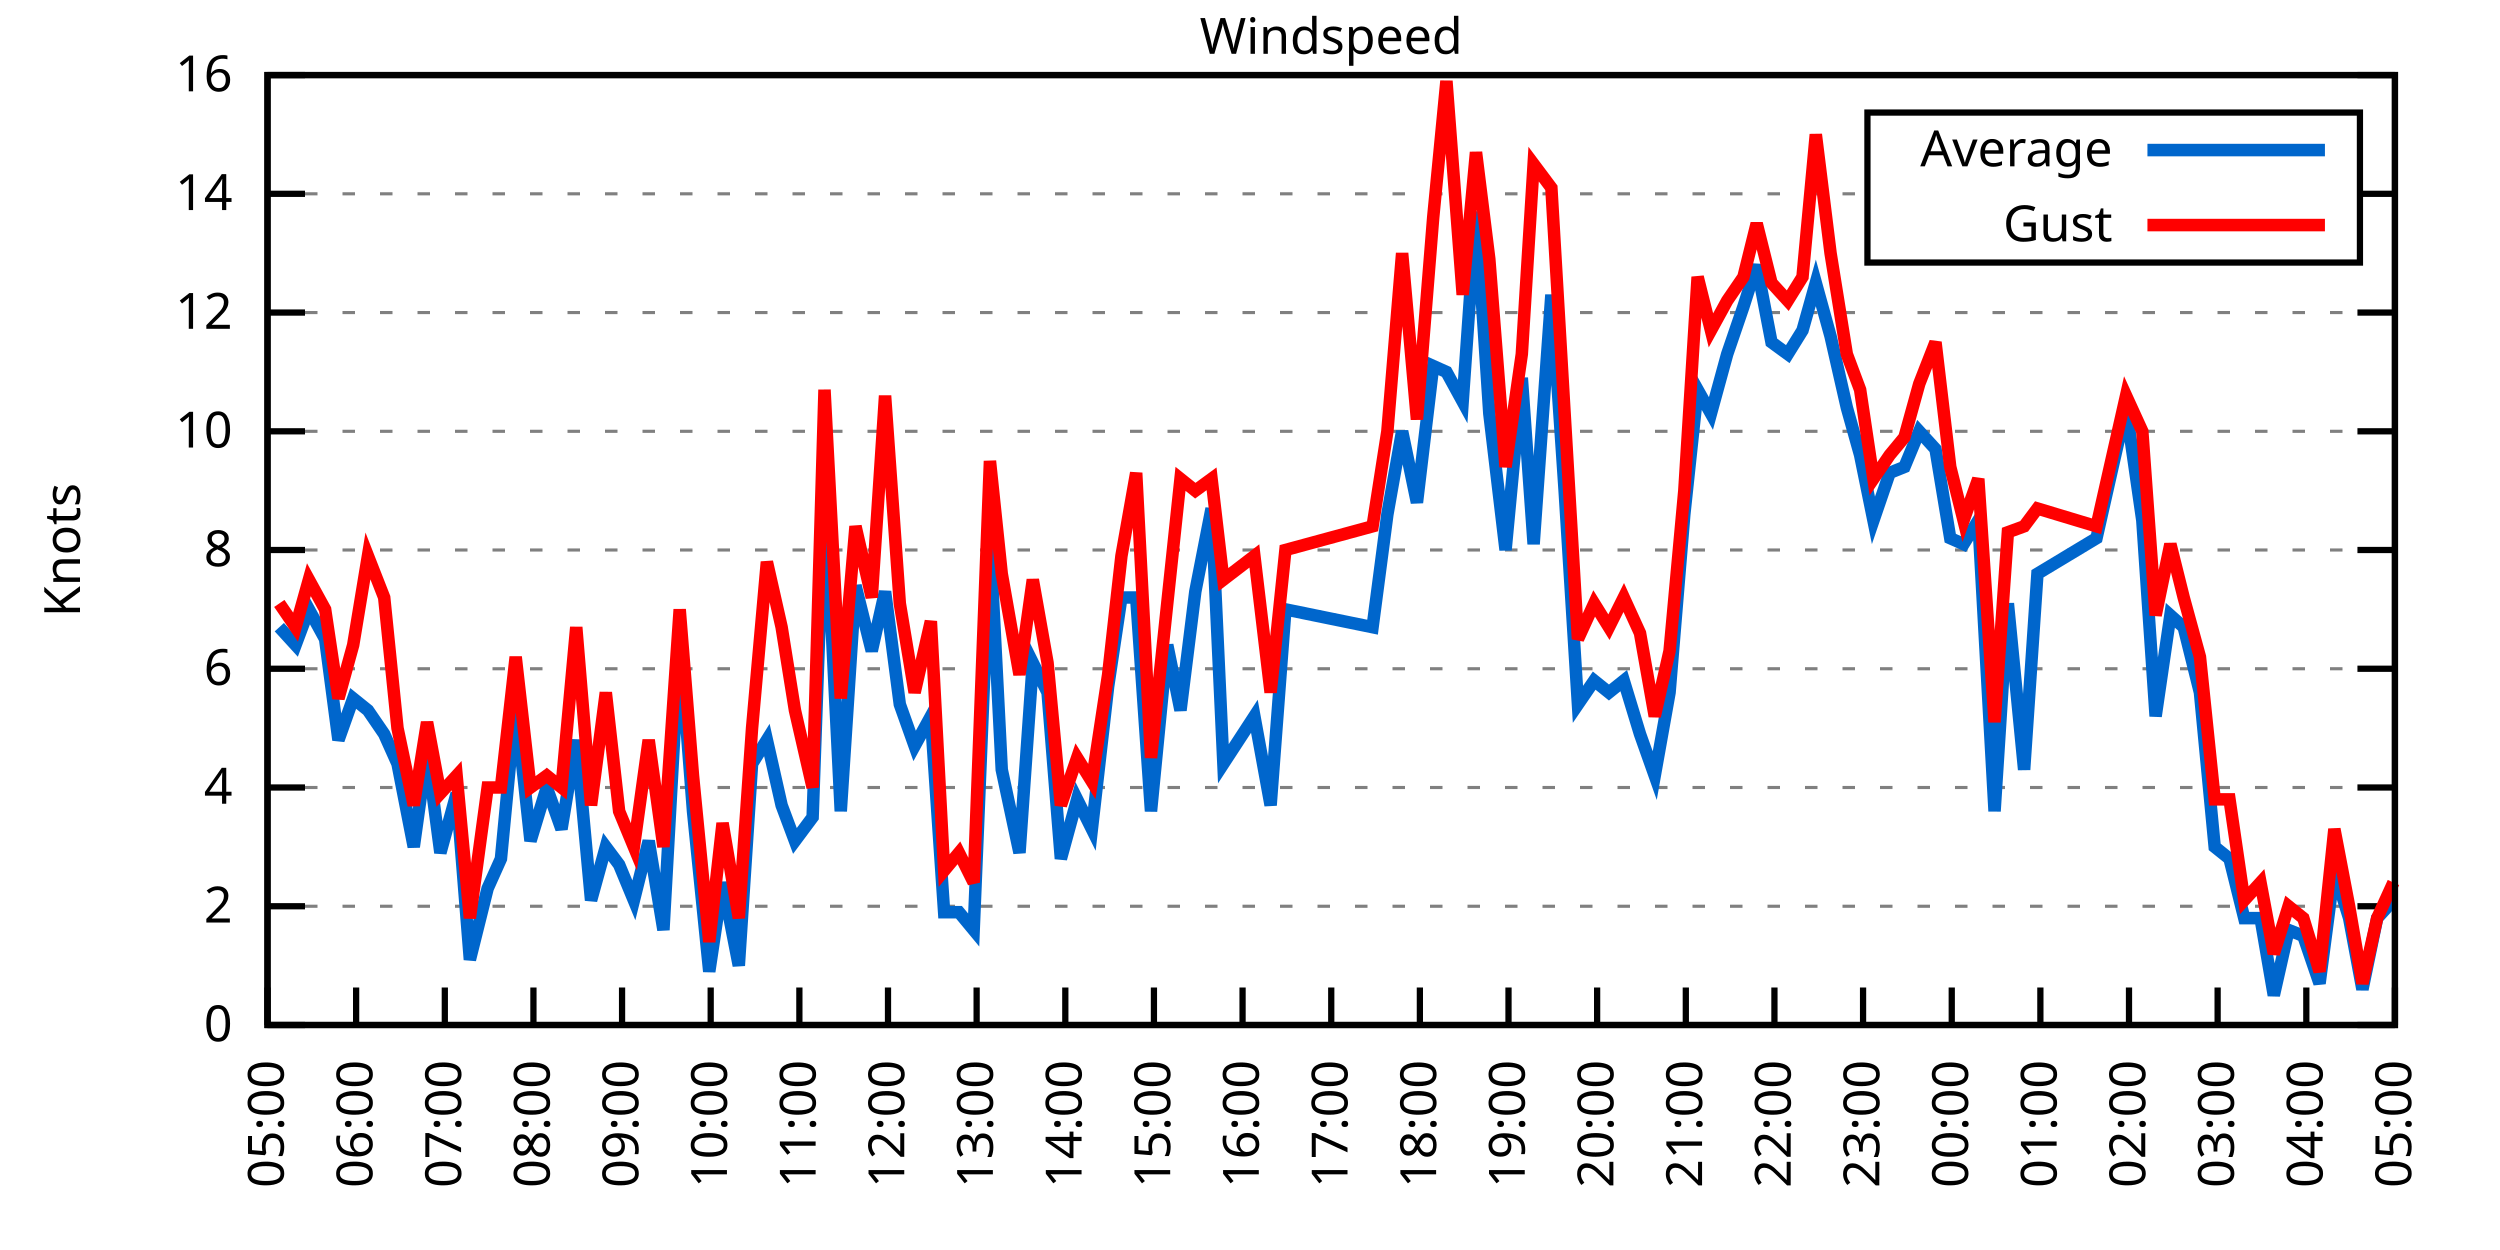
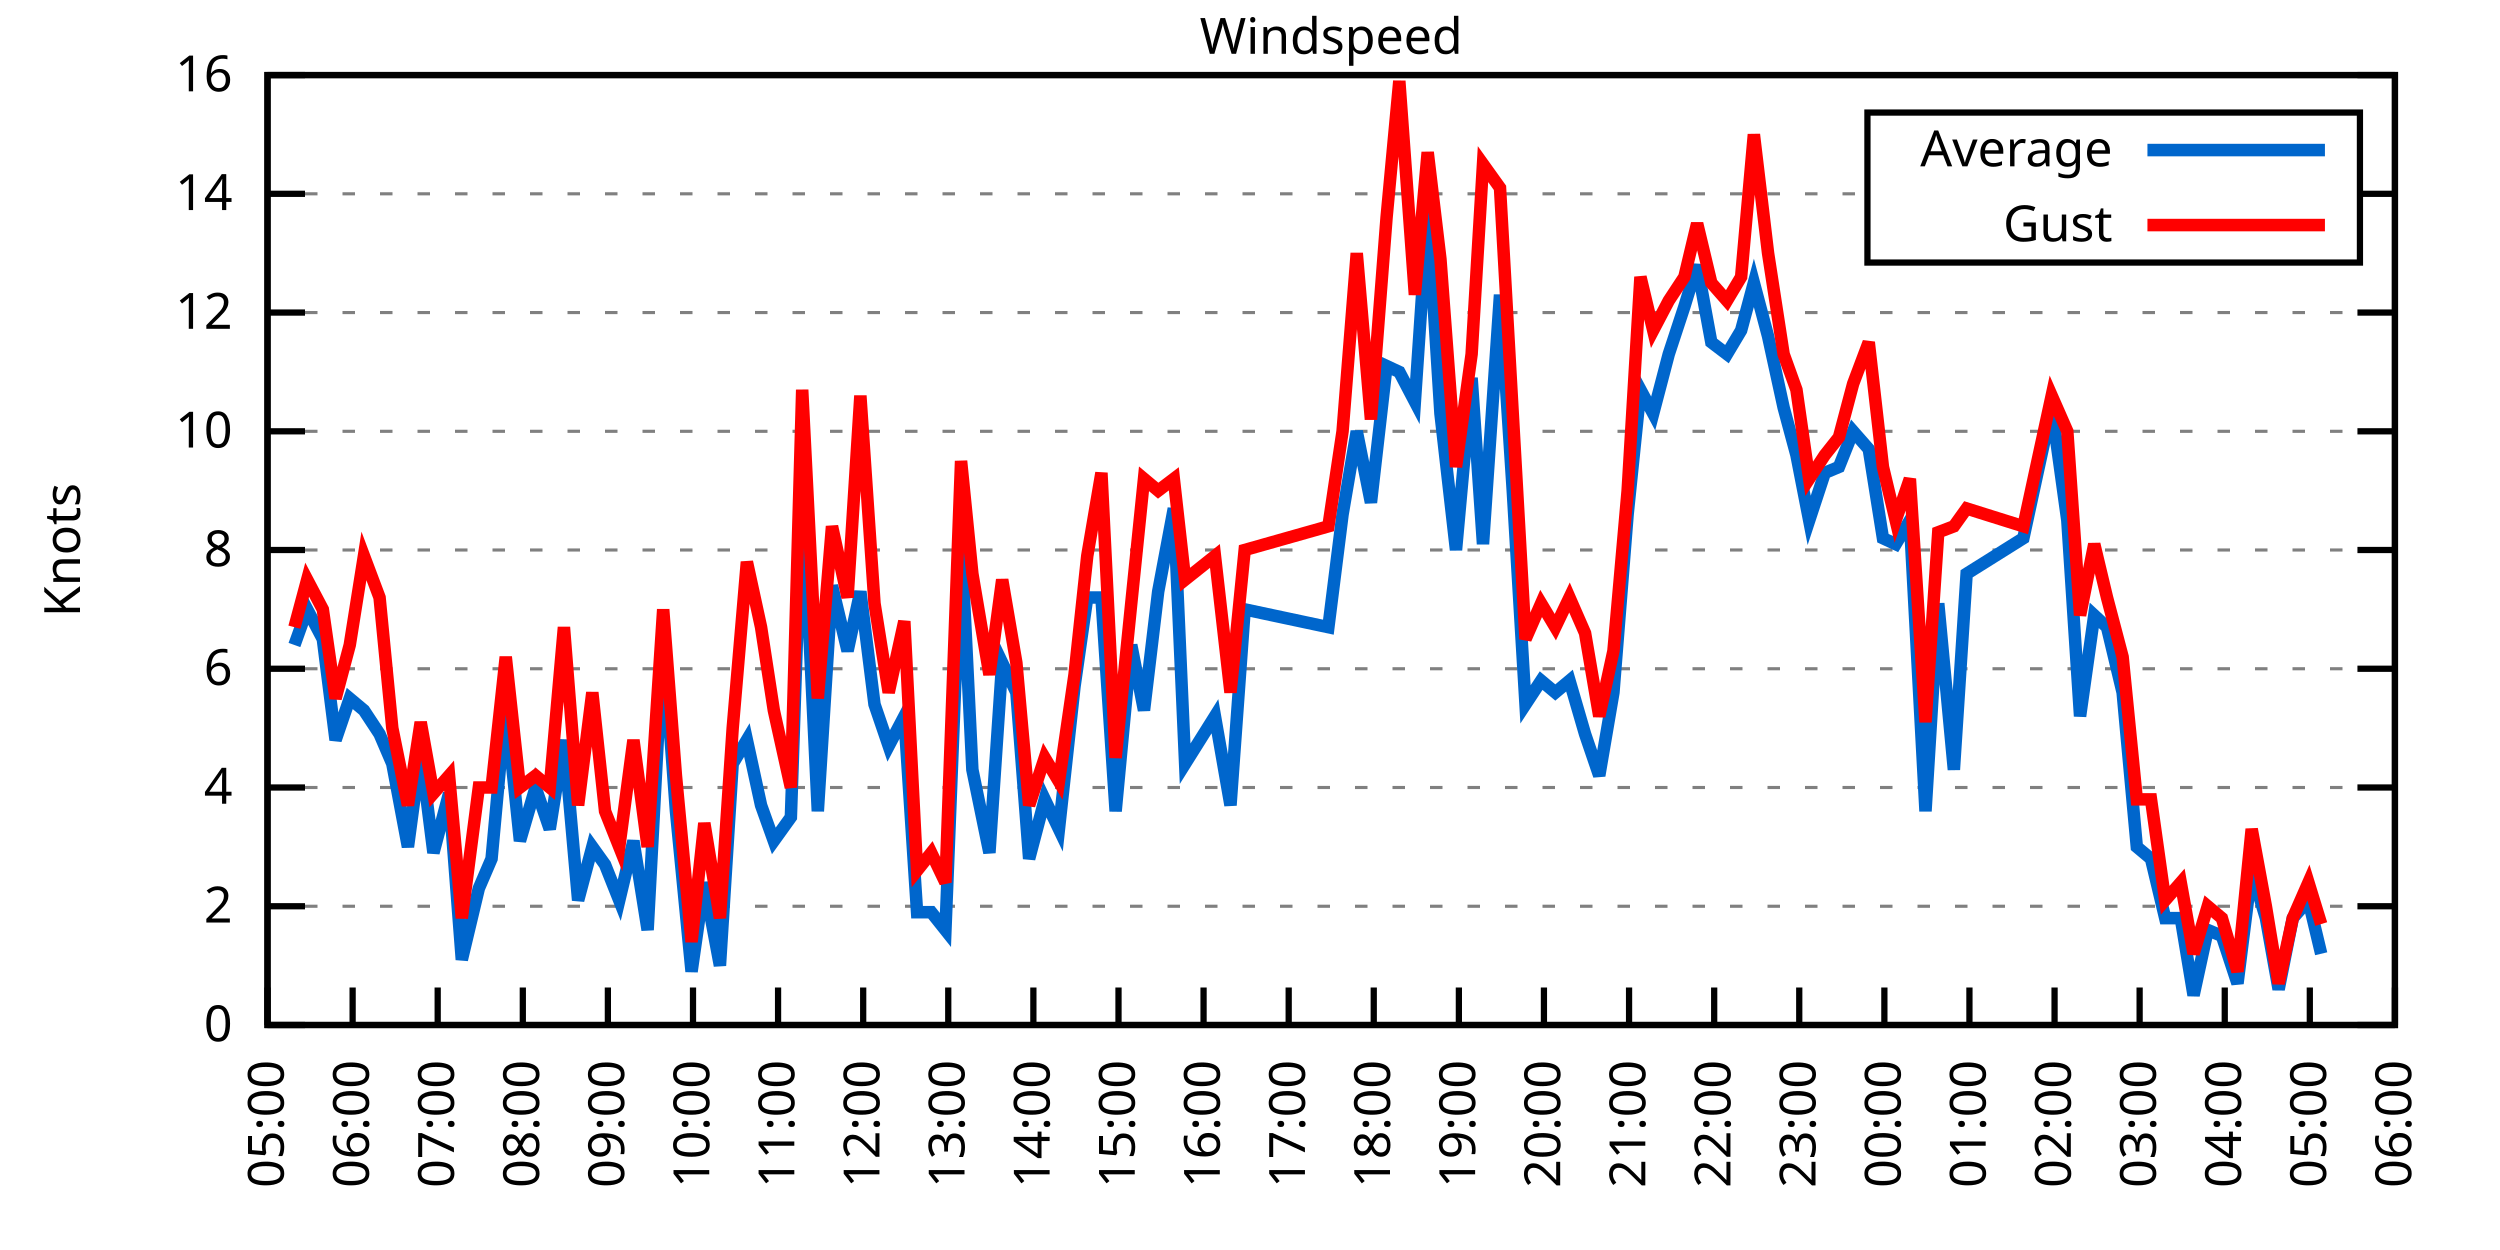
<svg xmlns="http://www.w3.org/2000/svg" xmlns:xlink="http://www.w3.org/1999/xlink" width="400" height="200" viewBox="0 0 400 200">
  <g id="gnuplot_canvas">
    <rect x="0" y="0" width="400" height="200" fill="none" />
    <defs>
      <circle id="gpDot" r="0.5" stroke-width="0.5" stroke="currentColor" />
      <path id="gpPt0" stroke-width="0.333" stroke="currentColor" d="M-1,0 h2 M0,-1 v2" />
      <path id="gpPt1" stroke-width="0.333" stroke="currentColor" d="M-1,-1 L1,1 M1,-1 L-1,1" />
      <path id="gpPt2" stroke-width="0.333" stroke="currentColor" d="M-1,0 L1,0 M0,-1 L0,1 M-1,-1 L1,1 M-1,1 L1,-1" />
      <rect id="gpPt3" stroke-width="0.333" stroke="currentColor" x="-1" y="-1" width="2" height="2" />
      <rect id="gpPt4" stroke-width="0.333" stroke="currentColor" fill="currentColor" x="-1" y="-1" width="2" height="2" />
      <circle id="gpPt5" stroke-width="0.333" stroke="currentColor" cx="0" cy="0" r="1" />
      <use xlink:href="#gpPt5" id="gpPt6" fill="currentColor" stroke="none" />
      <path id="gpPt7" stroke-width="0.333" stroke="currentColor" d="M0,-1.33 L-1.33,0.67 L1.33,0.67 z" />
      <use xlink:href="#gpPt7" id="gpPt8" fill="currentColor" stroke="none" />
      <use xlink:href="#gpPt7" id="gpPt9" stroke="currentColor" transform="rotate(180)" />
      <use xlink:href="#gpPt9" id="gpPt10" fill="currentColor" stroke="none" />
      <use xlink:href="#gpPt3" id="gpPt11" stroke="currentColor" transform="rotate(45)" />
      <use xlink:href="#gpPt11" id="gpPt12" fill="currentColor" stroke="none" />
      <path id="gpPt13" stroke-width="0.333" stroke="currentColor" d="M0,1.330 L1.265,0.411 L0.782,-1.067 L-0.782,-1.076 L-1.265,0.411 z" />
      <use xlink:href="#gpPt13" id="gpPt14" fill="currentColor" stroke="none" />
      <filter id="textbox" filterUnits="objectBoundingBox" x="0" y="0" height="1" width="1">
        <feFlood flood-color="white" flood-opacity="1" result="bgnd" />
        <feComposite in="SourceGraphic" in2="bgnd" operator="atop" />
      </filter>
      <filter id="greybox" filterUnits="objectBoundingBox" x="0" y="0" height="1" width="1">
        <feFlood flood-color="lightgrey" flood-opacity="1" result="grey" />
        <feComposite in="SourceGraphic" in2="grey" operator="atop" />
      </filter>
    </defs>
    <g fill="none" color="white" stroke="currentColor" stroke-width="1.00" stroke-linecap="butt" stroke-linejoin="miter">
</g>
    <g fill="none" color="black" stroke="currentColor" stroke-width="1.00" stroke-linecap="butt" stroke-linejoin="miter">
      <g stroke="none" shape-rendering="crispEdges">
        <polygon fill="rgb(255, 255, 255)" points="42.80,164.00 383.18,164.00 383.18,12.02 42.80,12.02 " />
      </g>
    </g>
    <g fill="none" color="black" stroke="currentColor" stroke-width="1.00" stroke-linecap="butt" stroke-linejoin="miter">
</g>
    <g fill="none" color="black" stroke="black" stroke-width="0.50" stroke-linecap="butt" stroke-linejoin="miter">
</g>
    <g fill="none" color="gray" stroke="currentColor" stroke-width="0.50" stroke-linecap="butt" stroke-linejoin="miter">
      <path stroke="gray" stroke-dasharray="2,4" class="gridline" d="M42.80,164.00 L383.19,164.00  " />
    </g>
    <g fill="none" color="gray" stroke="gray" stroke-width="1.00" stroke-linecap="butt" stroke-linejoin="miter">
</g>
    <g fill="none" color="black" stroke="currentColor" stroke-width="1.00" stroke-linecap="butt" stroke-linejoin="miter">
      <path stroke="black" d="M42.80,164.00 L48.80,164.00 M383.19,164.00 L377.19,164.00  " />
      <g transform="translate(37.20,166.60)" stroke="none" fill="black" font-family="Sans" font-size="8.00" text-anchor="end">
        <text>
          <tspan font-family="Sans"> 0</tspan>
        </text>
      </g>
    </g>
    <g fill="none" color="black" stroke="currentColor" stroke-width="1.00" stroke-linecap="butt" stroke-linejoin="miter">
</g>
    <g fill="none" color="black" stroke="black" stroke-width="0.50" stroke-linecap="butt" stroke-linejoin="miter">
</g>
    <g fill="none" color="gray" stroke="currentColor" stroke-width="0.50" stroke-linecap="butt" stroke-linejoin="miter">
      <path stroke="gray" stroke-dasharray="2,4" class="gridline" d="M42.80,145.00 L383.19,145.00  " />
    </g>
    <g fill="none" color="gray" stroke="gray" stroke-width="1.00" stroke-linecap="butt" stroke-linejoin="miter">
</g>
    <g fill="none" color="black" stroke="currentColor" stroke-width="1.00" stroke-linecap="butt" stroke-linejoin="miter">
      <path stroke="black" d="M42.80,145.00 L48.80,145.00 M383.19,145.00 L377.19,145.00  " />
      <g transform="translate(37.20,147.60)" stroke="none" fill="black" font-family="Sans" font-size="8.00" text-anchor="end">
        <text>
          <tspan font-family="Sans"> 2</tspan>
        </text>
      </g>
    </g>
    <g fill="none" color="black" stroke="currentColor" stroke-width="1.00" stroke-linecap="butt" stroke-linejoin="miter">
</g>
    <g fill="none" color="black" stroke="black" stroke-width="0.50" stroke-linecap="butt" stroke-linejoin="miter">
</g>
    <g fill="none" color="gray" stroke="currentColor" stroke-width="0.50" stroke-linecap="butt" stroke-linejoin="miter">
      <path stroke="gray" stroke-dasharray="2,4" class="gridline" d="M42.80,126.00 L383.19,126.00  " />
    </g>
    <g fill="none" color="gray" stroke="gray" stroke-width="1.00" stroke-linecap="butt" stroke-linejoin="miter">
</g>
    <g fill="none" color="black" stroke="currentColor" stroke-width="1.00" stroke-linecap="butt" stroke-linejoin="miter">
      <path stroke="black" d="M42.80,126.00 L48.80,126.00 M383.19,126.00 L377.19,126.00  " />
      <g transform="translate(37.20,128.60)" stroke="none" fill="black" font-family="Sans" font-size="8.00" text-anchor="end">
        <text>
          <tspan font-family="Sans"> 4</tspan>
        </text>
      </g>
    </g>
    <g fill="none" color="black" stroke="currentColor" stroke-width="1.00" stroke-linecap="butt" stroke-linejoin="miter">
</g>
    <g fill="none" color="black" stroke="black" stroke-width="0.50" stroke-linecap="butt" stroke-linejoin="miter">
</g>
    <g fill="none" color="gray" stroke="currentColor" stroke-width="0.50" stroke-linecap="butt" stroke-linejoin="miter">
      <path stroke="gray" stroke-dasharray="2,4" class="gridline" d="M42.80,107.00 L383.19,107.00  " />
    </g>
    <g fill="none" color="gray" stroke="gray" stroke-width="1.00" stroke-linecap="butt" stroke-linejoin="miter">
</g>
    <g fill="none" color="black" stroke="currentColor" stroke-width="1.00" stroke-linecap="butt" stroke-linejoin="miter">
      <path stroke="black" d="M42.80,107.00 L48.80,107.00 M383.19,107.00 L377.19,107.00  " />
      <g transform="translate(37.20,109.60)" stroke="none" fill="black" font-family="Sans" font-size="8.00" text-anchor="end">
        <text>
          <tspan font-family="Sans"> 6</tspan>
        </text>
      </g>
    </g>
    <g fill="none" color="black" stroke="currentColor" stroke-width="1.00" stroke-linecap="butt" stroke-linejoin="miter">
</g>
    <g fill="none" color="black" stroke="black" stroke-width="0.50" stroke-linecap="butt" stroke-linejoin="miter">
</g>
    <g fill="none" color="gray" stroke="currentColor" stroke-width="0.50" stroke-linecap="butt" stroke-linejoin="miter">
      <path stroke="gray" stroke-dasharray="2,4" class="gridline" d="M42.80,88.00 L383.19,88.00  " />
    </g>
    <g fill="none" color="gray" stroke="gray" stroke-width="1.00" stroke-linecap="butt" stroke-linejoin="miter">
</g>
    <g fill="none" color="black" stroke="currentColor" stroke-width="1.00" stroke-linecap="butt" stroke-linejoin="miter">
      <path stroke="black" d="M42.80,88.00 L48.80,88.00 M383.19,88.00 L377.19,88.00  " />
      <g transform="translate(37.20,90.60)" stroke="none" fill="black" font-family="Sans" font-size="8.00" text-anchor="end">
        <text>
          <tspan font-family="Sans"> 8</tspan>
        </text>
      </g>
    </g>
    <g fill="none" color="black" stroke="currentColor" stroke-width="1.00" stroke-linecap="butt" stroke-linejoin="miter">
</g>
    <g fill="none" color="black" stroke="black" stroke-width="0.50" stroke-linecap="butt" stroke-linejoin="miter">
</g>
    <g fill="none" color="gray" stroke="currentColor" stroke-width="0.50" stroke-linecap="butt" stroke-linejoin="miter">
      <path stroke="gray" stroke-dasharray="2,4" class="gridline" d="M42.80,69.01 L383.19,69.01  " />
    </g>
    <g fill="none" color="gray" stroke="gray" stroke-width="1.00" stroke-linecap="butt" stroke-linejoin="miter">
</g>
    <g fill="none" color="black" stroke="currentColor" stroke-width="1.00" stroke-linecap="butt" stroke-linejoin="miter">
      <path stroke="black" d="M42.80,69.01 L48.80,69.01 M383.19,69.01 L377.19,69.01  " />
      <g transform="translate(37.20,71.61)" stroke="none" fill="black" font-family="Sans" font-size="8.00" text-anchor="end">
        <text>
          <tspan font-family="Sans"> 10</tspan>
        </text>
      </g>
    </g>
    <g fill="none" color="black" stroke="currentColor" stroke-width="1.00" stroke-linecap="butt" stroke-linejoin="miter">
</g>
    <g fill="none" color="black" stroke="black" stroke-width="0.50" stroke-linecap="butt" stroke-linejoin="miter">
</g>
    <g fill="none" color="gray" stroke="currentColor" stroke-width="0.50" stroke-linecap="butt" stroke-linejoin="miter">
      <path stroke="gray" stroke-dasharray="2,4" class="gridline" d="M42.80,50.01 L383.19,50.01  " />
    </g>
    <g fill="none" color="gray" stroke="gray" stroke-width="1.00" stroke-linecap="butt" stroke-linejoin="miter">
</g>
    <g fill="none" color="black" stroke="currentColor" stroke-width="1.00" stroke-linecap="butt" stroke-linejoin="miter">
      <path stroke="black" d="M42.80,50.01 L48.80,50.01 M383.19,50.01 L377.19,50.01  " />
      <g transform="translate(37.20,52.61)" stroke="none" fill="black" font-family="Sans" font-size="8.00" text-anchor="end">
        <text>
          <tspan font-family="Sans"> 12</tspan>
        </text>
      </g>
    </g>
    <g fill="none" color="black" stroke="currentColor" stroke-width="1.00" stroke-linecap="butt" stroke-linejoin="miter">
</g>
    <g fill="none" color="black" stroke="black" stroke-width="0.50" stroke-linecap="butt" stroke-linejoin="miter">
</g>
    <g fill="none" color="gray" stroke="currentColor" stroke-width="0.50" stroke-linecap="butt" stroke-linejoin="miter">
      <path stroke="gray" stroke-dasharray="2,4" class="gridline" d="M42.80,31.01 L298.79,31.01 M377.59,31.01 L383.19,31.01  " />
    </g>
    <g fill="none" color="gray" stroke="gray" stroke-width="1.00" stroke-linecap="butt" stroke-linejoin="miter">
</g>
    <g fill="none" color="black" stroke="currentColor" stroke-width="1.00" stroke-linecap="butt" stroke-linejoin="miter">
      <path stroke="black" d="M42.80,31.01 L48.80,31.01 M383.19,31.01 L377.19,31.01  " />
      <g transform="translate(37.20,33.61)" stroke="none" fill="black" font-family="Sans" font-size="8.00" text-anchor="end">
        <text>
          <tspan font-family="Sans"> 14</tspan>
        </text>
      </g>
    </g>
    <g fill="none" color="black" stroke="currentColor" stroke-width="1.00" stroke-linecap="butt" stroke-linejoin="miter">
</g>
    <g fill="none" color="black" stroke="black" stroke-width="0.50" stroke-linecap="butt" stroke-linejoin="miter">
</g>
    <g fill="none" color="gray" stroke="currentColor" stroke-width="0.50" stroke-linecap="butt" stroke-linejoin="miter">
      <path stroke="gray" stroke-dasharray="2,4" class="gridline" d="M42.80,12.01 L383.19,12.01  " />
    </g>
    <g fill="none" color="gray" stroke="gray" stroke-width="1.00" stroke-linecap="butt" stroke-linejoin="miter">
</g>
    <g fill="none" color="black" stroke="currentColor" stroke-width="1.00" stroke-linecap="butt" stroke-linejoin="miter">
      <path stroke="black" d="M42.80,12.01 L48.80,12.01 M383.19,12.01 L377.19,12.01  " />
      <g transform="translate(37.20,14.61)" stroke="none" fill="black" font-family="Sans" font-size="8.00" text-anchor="end">
        <text>
          <tspan font-family="Sans"> 16</tspan>
        </text>
      </g>
    </g>
    <g fill="none" color="black" stroke="currentColor" stroke-width="1.00" stroke-linecap="butt" stroke-linejoin="miter">
      <path stroke="black" d="M42.80,164.00 L42.80,158.00  " />
      <g transform="translate(45.40,169.60) rotate(270.00)" stroke="none" fill="black" font-family="Sans" font-size="8.00" text-anchor="end">
        <text>
          <tspan font-family="Sans">05:00</tspan>
        </text>
      </g>
    </g>
    <g fill="none" color="black" stroke="currentColor" stroke-width="1.00" stroke-linecap="butt" stroke-linejoin="miter">
-       <path stroke="black" d="M56.98,164.00 L56.98,158.00  " />
-       <g transform="translate(59.58,169.60) rotate(270.00)" stroke="none" fill="black" font-family="Sans" font-size="8.00" text-anchor="end">
+       <path stroke="black" d="M56.42,164.00 L56.42,158.00  " />
+       <g transform="translate(59.02,169.60) rotate(270.00)" stroke="none" fill="black" font-family="Sans" font-size="8.00" text-anchor="end">
        <text>
          <tspan font-family="Sans">06:00</tspan>
        </text>
      </g>
    </g>
    <g fill="none" color="black" stroke="currentColor" stroke-width="1.00" stroke-linecap="butt" stroke-linejoin="miter">
-       <path stroke="black" d="M71.17,164.00 L71.17,158.00  " />
-       <g transform="translate(73.77,169.60) rotate(270.00)" stroke="none" fill="black" font-family="Sans" font-size="8.00" text-anchor="end">
+       <path stroke="black" d="M70.03,164.00 L70.03,158.00  " />
+       <g transform="translate(72.63,169.60) rotate(270.00)" stroke="none" fill="black" font-family="Sans" font-size="8.00" text-anchor="end">
        <text>
          <tspan font-family="Sans">07:00</tspan>
        </text>
      </g>
    </g>
    <g fill="none" color="black" stroke="currentColor" stroke-width="1.00" stroke-linecap="butt" stroke-linejoin="miter">
-       <path stroke="black" d="M85.35,164.00 L85.35,158.00  " />
-       <g transform="translate(87.95,169.60) rotate(270.00)" stroke="none" fill="black" font-family="Sans" font-size="8.00" text-anchor="end">
+       <path stroke="black" d="M83.65,164.00 L83.65,158.00  " />
+       <g transform="translate(86.25,169.60) rotate(270.00)" stroke="none" fill="black" font-family="Sans" font-size="8.00" text-anchor="end">
        <text>
          <tspan font-family="Sans">08:00</tspan>
        </text>
      </g>
    </g>
    <g fill="none" color="black" stroke="currentColor" stroke-width="1.00" stroke-linecap="butt" stroke-linejoin="miter">
-       <path stroke="black" d="M99.53,164.00 L99.53,158.00  " />
-       <g transform="translate(102.13,169.60) rotate(270.00)" stroke="none" fill="black" font-family="Sans" font-size="8.00" text-anchor="end">
+       <path stroke="black" d="M97.26,164.00 L97.26,158.00  " />
+       <g transform="translate(99.86,169.60) rotate(270.00)" stroke="none" fill="black" font-family="Sans" font-size="8.00" text-anchor="end">
        <text>
          <tspan font-family="Sans">09:00</tspan>
        </text>
      </g>
    </g>
    <g fill="none" color="black" stroke="currentColor" stroke-width="1.00" stroke-linecap="butt" stroke-linejoin="miter">
-       <path stroke="black" d="M113.71,164.00 L113.71,158.00  " />
-       <g transform="translate(116.31,169.60) rotate(270.00)" stroke="none" fill="black" font-family="Sans" font-size="8.00" text-anchor="end">
+       <path stroke="black" d="M110.88,164.00 L110.88,158.00  " />
+       <g transform="translate(113.48,169.60) rotate(270.00)" stroke="none" fill="black" font-family="Sans" font-size="8.00" text-anchor="end">
        <text>
          <tspan font-family="Sans">10:00</tspan>
        </text>
      </g>
    </g>
    <g fill="none" color="black" stroke="currentColor" stroke-width="1.00" stroke-linecap="butt" stroke-linejoin="miter">
-       <path stroke="black" d="M127.90,164.00 L127.90,158.00  " />
-       <g transform="translate(130.50,169.60) rotate(270.00)" stroke="none" fill="black" font-family="Sans" font-size="8.00" text-anchor="end">
+       <path stroke="black" d="M124.49,164.00 L124.49,158.00  " />
+       <g transform="translate(127.09,169.60) rotate(270.00)" stroke="none" fill="black" font-family="Sans" font-size="8.00" text-anchor="end">
        <text>
          <tspan font-family="Sans">11:00</tspan>
        </text>
      </g>
    </g>
    <g fill="none" color="black" stroke="currentColor" stroke-width="1.00" stroke-linecap="butt" stroke-linejoin="miter">
-       <path stroke="black" d="M142.08,164.00 L142.08,158.00  " />
-       <g transform="translate(144.68,169.60) rotate(270.00)" stroke="none" fill="black" font-family="Sans" font-size="8.00" text-anchor="end">
+       <path stroke="black" d="M138.11,164.00 L138.11,158.00  " />
+       <g transform="translate(140.71,169.60) rotate(270.00)" stroke="none" fill="black" font-family="Sans" font-size="8.00" text-anchor="end">
        <text>
          <tspan font-family="Sans">12:00</tspan>
        </text>
      </g>
    </g>
    <g fill="none" color="black" stroke="currentColor" stroke-width="1.00" stroke-linecap="butt" stroke-linejoin="miter">
-       <path stroke="black" d="M156.26,164.00 L156.26,158.00  " />
-       <g transform="translate(158.86,169.60) rotate(270.00)" stroke="none" fill="black" font-family="Sans" font-size="8.00" text-anchor="end">
+       <path stroke="black" d="M151.72,164.00 L151.72,158.00  " />
+       <g transform="translate(154.32,169.60) rotate(270.00)" stroke="none" fill="black" font-family="Sans" font-size="8.00" text-anchor="end">
        <text>
          <tspan font-family="Sans">13:00</tspan>
        </text>
      </g>
    </g>
    <g fill="none" color="black" stroke="currentColor" stroke-width="1.00" stroke-linecap="butt" stroke-linejoin="miter">
-       <path stroke="black" d="M170.45,164.00 L170.45,158.00  " />
-       <g transform="translate(173.05,169.60) rotate(270.00)" stroke="none" fill="black" font-family="Sans" font-size="8.00" text-anchor="end">
+       <path stroke="black" d="M165.34,164.00 L165.34,158.00  " />
+       <g transform="translate(167.94,169.60) rotate(270.00)" stroke="none" fill="black" font-family="Sans" font-size="8.00" text-anchor="end">
        <text>
          <tspan font-family="Sans">14:00</tspan>
        </text>
      </g>
    </g>
    <g fill="none" color="black" stroke="currentColor" stroke-width="1.00" stroke-linecap="butt" stroke-linejoin="miter">
-       <path stroke="black" d="M184.63,164.00 L184.63,158.00  " />
-       <g transform="translate(187.23,169.60) rotate(270.00)" stroke="none" fill="black" font-family="Sans" font-size="8.00" text-anchor="end">
+       <path stroke="black" d="M178.96,164.00 L178.96,158.00  " />
+       <g transform="translate(181.56,169.60) rotate(270.00)" stroke="none" fill="black" font-family="Sans" font-size="8.00" text-anchor="end">
        <text>
          <tspan font-family="Sans">15:00</tspan>
        </text>
      </g>
    </g>
    <g fill="none" color="black" stroke="currentColor" stroke-width="1.00" stroke-linecap="butt" stroke-linejoin="miter">
-       <path stroke="black" d="M198.81,164.00 L198.81,158.00  " />
-       <g transform="translate(201.41,169.60) rotate(270.00)" stroke="none" fill="black" font-family="Sans" font-size="8.00" text-anchor="end">
+       <path stroke="black" d="M192.57,164.00 L192.57,158.00  " />
+       <g transform="translate(195.17,169.60) rotate(270.00)" stroke="none" fill="black" font-family="Sans" font-size="8.00" text-anchor="end">
        <text>
          <tspan font-family="Sans">16:00</tspan>
        </text>
      </g>
    </g>
    <g fill="none" color="black" stroke="currentColor" stroke-width="1.00" stroke-linecap="butt" stroke-linejoin="miter">
-       <path stroke="black" d="M213.00,164.00 L213.00,158.00  " />
-       <g transform="translate(215.60,169.60) rotate(270.00)" stroke="none" fill="black" font-family="Sans" font-size="8.00" text-anchor="end">
+       <path stroke="black" d="M206.19,164.00 L206.19,158.00  " />
+       <g transform="translate(208.79,169.60) rotate(270.00)" stroke="none" fill="black" font-family="Sans" font-size="8.00" text-anchor="end">
        <text>
          <tspan font-family="Sans">17:00</tspan>
        </text>
      </g>
    </g>
    <g fill="none" color="black" stroke="currentColor" stroke-width="1.00" stroke-linecap="butt" stroke-linejoin="miter">
-       <path stroke="black" d="M227.18,164.00 L227.18,158.00  " />
-       <g transform="translate(229.78,169.60) rotate(270.00)" stroke="none" fill="black" font-family="Sans" font-size="8.00" text-anchor="end">
+       <path stroke="black" d="M219.80,164.00 L219.80,158.00  " />
+       <g transform="translate(222.40,169.60) rotate(270.00)" stroke="none" fill="black" font-family="Sans" font-size="8.00" text-anchor="end">
        <text>
          <tspan font-family="Sans">18:00</tspan>
        </text>
      </g>
    </g>
    <g fill="none" color="black" stroke="currentColor" stroke-width="1.00" stroke-linecap="butt" stroke-linejoin="miter">
-       <path stroke="black" d="M241.36,164.00 L241.36,158.00  " />
-       <g transform="translate(243.96,169.60) rotate(270.00)" stroke="none" fill="black" font-family="Sans" font-size="8.00" text-anchor="end">
+       <path stroke="black" d="M233.42,164.00 L233.42,158.00  " />
+       <g transform="translate(236.02,169.60) rotate(270.00)" stroke="none" fill="black" font-family="Sans" font-size="8.00" text-anchor="end">
        <text>
          <tspan font-family="Sans">19:00</tspan>
        </text>
      </g>
    </g>
    <g fill="none" color="black" stroke="currentColor" stroke-width="1.00" stroke-linecap="butt" stroke-linejoin="miter">
-       <path stroke="black" d="M255.54,164.00 L255.54,158.00  " />
-       <g transform="translate(258.14,169.60) rotate(270.00)" stroke="none" fill="black" font-family="Sans" font-size="8.00" text-anchor="end">
+       <path stroke="black" d="M247.03,164.00 L247.03,158.00  " />
+       <g transform="translate(249.63,169.60) rotate(270.00)" stroke="none" fill="black" font-family="Sans" font-size="8.00" text-anchor="end">
        <text>
          <tspan font-family="Sans">20:00</tspan>
        </text>
      </g>
    </g>
    <g fill="none" color="black" stroke="currentColor" stroke-width="1.00" stroke-linecap="butt" stroke-linejoin="miter">
-       <path stroke="black" d="M269.73,164.00 L269.73,158.00  " />
-       <g transform="translate(272.33,169.60) rotate(270.00)" stroke="none" fill="black" font-family="Sans" font-size="8.00" text-anchor="end">
+       <path stroke="black" d="M260.65,164.00 L260.65,158.00  " />
+       <g transform="translate(263.25,169.60) rotate(270.00)" stroke="none" fill="black" font-family="Sans" font-size="8.00" text-anchor="end">
        <text>
          <tspan font-family="Sans">21:00</tspan>
        </text>
      </g>
    </g>
    <g fill="none" color="black" stroke="currentColor" stroke-width="1.00" stroke-linecap="butt" stroke-linejoin="miter">
-       <path stroke="black" d="M283.91,164.00 L283.91,158.00  " />
-       <g transform="translate(286.51,169.60) rotate(270.00)" stroke="none" fill="black" font-family="Sans" font-size="8.00" text-anchor="end">
+       <path stroke="black" d="M274.27,164.00 L274.27,158.00  " />
+       <g transform="translate(276.87,169.60) rotate(270.00)" stroke="none" fill="black" font-family="Sans" font-size="8.00" text-anchor="end">
        <text>
          <tspan font-family="Sans">22:00</tspan>
        </text>
      </g>
    </g>
    <g fill="none" color="black" stroke="currentColor" stroke-width="1.00" stroke-linecap="butt" stroke-linejoin="miter">
-       <path stroke="black" d="M298.09,164.00 L298.09,158.00  " />
-       <g transform="translate(300.69,169.60) rotate(270.00)" stroke="none" fill="black" font-family="Sans" font-size="8.00" text-anchor="end">
+       <path stroke="black" d="M287.88,164.00 L287.88,158.00  " />
+       <g transform="translate(290.48,169.60) rotate(270.00)" stroke="none" fill="black" font-family="Sans" font-size="8.00" text-anchor="end">
        <text>
          <tspan font-family="Sans">23:00</tspan>
        </text>
      </g>
    </g>
    <g fill="none" color="black" stroke="currentColor" stroke-width="1.00" stroke-linecap="butt" stroke-linejoin="miter">
-       <path stroke="black" d="M312.28,164.00 L312.28,158.00  " />
-       <g transform="translate(314.88,169.60) rotate(270.00)" stroke="none" fill="black" font-family="Sans" font-size="8.00" text-anchor="end">
+       <path stroke="black" d="M301.50,164.00 L301.50,158.00  " />
+       <g transform="translate(304.10,169.60) rotate(270.00)" stroke="none" fill="black" font-family="Sans" font-size="8.00" text-anchor="end">
        <text>
          <tspan font-family="Sans">00:00</tspan>
        </text>
      </g>
    </g>
    <g fill="none" color="black" stroke="currentColor" stroke-width="1.00" stroke-linecap="butt" stroke-linejoin="miter">
-       <path stroke="black" d="M326.46,164.00 L326.46,158.00  " />
-       <g transform="translate(329.06,169.60) rotate(270.00)" stroke="none" fill="black" font-family="Sans" font-size="8.00" text-anchor="end">
+       <path stroke="black" d="M315.11,164.00 L315.11,158.00  " />
+       <g transform="translate(317.71,169.60) rotate(270.00)" stroke="none" fill="black" font-family="Sans" font-size="8.00" text-anchor="end">
        <text>
          <tspan font-family="Sans">01:00</tspan>
        </text>
      </g>
    </g>
    <g fill="none" color="black" stroke="currentColor" stroke-width="1.00" stroke-linecap="butt" stroke-linejoin="miter">
-       <path stroke="black" d="M340.64,164.00 L340.64,158.00  " />
-       <g transform="translate(343.24,169.60) rotate(270.00)" stroke="none" fill="black" font-family="Sans" font-size="8.00" text-anchor="end">
+       <path stroke="black" d="M328.73,164.00 L328.73,158.00  " />
+       <g transform="translate(331.33,169.60) rotate(270.00)" stroke="none" fill="black" font-family="Sans" font-size="8.00" text-anchor="end">
        <text>
          <tspan font-family="Sans">02:00</tspan>
        </text>
      </g>
    </g>
    <g fill="none" color="black" stroke="currentColor" stroke-width="1.00" stroke-linecap="butt" stroke-linejoin="miter">
-       <path stroke="black" d="M354.82,164.00 L354.82,158.00  " />
-       <g transform="translate(357.42,169.60) rotate(270.00)" stroke="none" fill="black" font-family="Sans" font-size="8.00" text-anchor="end">
+       <path stroke="black" d="M342.34,164.00 L342.34,158.00  " />
+       <g transform="translate(344.94,169.60) rotate(270.00)" stroke="none" fill="black" font-family="Sans" font-size="8.00" text-anchor="end">
        <text>
          <tspan font-family="Sans">03:00</tspan>
        </text>
      </g>
    </g>
    <g fill="none" color="black" stroke="currentColor" stroke-width="1.00" stroke-linecap="butt" stroke-linejoin="miter">
-       <path stroke="black" d="M369.01,164.00 L369.01,158.00  " />
-       <g transform="translate(371.61,169.60) rotate(270.00)" stroke="none" fill="black" font-family="Sans" font-size="8.00" text-anchor="end">
+       <path stroke="black" d="M355.96,164.00 L355.96,158.00  " />
+       <g transform="translate(358.56,169.60) rotate(270.00)" stroke="none" fill="black" font-family="Sans" font-size="8.00" text-anchor="end">
        <text>
          <tspan font-family="Sans">04:00</tspan>
+         </text>
+       </g>
+     </g>
+     <g fill="none" color="black" stroke="currentColor" stroke-width="1.00" stroke-linecap="butt" stroke-linejoin="miter">
+       <path stroke="black" d="M369.57,164.00 L369.57,158.00  " />
+       <g transform="translate(372.17,169.60) rotate(270.00)" stroke="none" fill="black" font-family="Sans" font-size="8.00" text-anchor="end">
+         <text>
+           <tspan font-family="Sans">05:00</tspan>
        </text>
      </g>
    </g>
    <g fill="none" color="black" stroke="currentColor" stroke-width="1.00" stroke-linecap="butt" stroke-linejoin="miter">
      <path stroke="black" d="M383.19,164.00 L383.19,158.00  " />
      <g transform="translate(385.79,169.60) rotate(270.00)" stroke="none" fill="black" font-family="Sans" font-size="8.00" text-anchor="end">
        <text>
-           <tspan font-family="Sans">05:00</tspan>
+           <tspan font-family="Sans">06:00</tspan>
        </text>
      </g>
    </g>
    <g fill="none" color="black" stroke="currentColor" stroke-width="1.00" stroke-linecap="butt" stroke-linejoin="miter">
</g>
    <g fill="none" color="black" stroke="currentColor" stroke-width="1.00" stroke-linecap="butt" stroke-linejoin="miter">
      <path stroke="black" d="M42.80,12.01 L42.80,164.00 L383.19,164.00 L383.19,12.01 L42.80,12.01 Z  " />
    </g>
    <g fill="none" color="black" stroke="currentColor" stroke-width="1.00" stroke-linecap="butt" stroke-linejoin="miter">
</g>
    <g fill="none" color="black" stroke="currentColor" stroke-width="1.00" stroke-linecap="butt" stroke-linejoin="miter">
      <path stroke="black" d="M298.79,42.01 L298.79,18.01 L377.59,18.01 L377.59,42.01 L298.79,42.01 Z  " />
    </g>
    <g id="Windspeed_plot_1">
      <g fill="none" color="white" stroke="black" stroke-width="2.00" stroke-linecap="butt" stroke-linejoin="miter">
</g>
      <g fill="none" color="black" stroke="currentColor" stroke-width="2.00" stroke-linecap="butt" stroke-linejoin="miter">
        <g transform="translate(337.99,26.61)" stroke="none" fill="black" font-family="Sans" font-size="8.00" text-anchor="end">
          <text>
            <tspan font-family="Sans">Average</tspan>
          </text>
        </g>
      </g>
      <g fill="none" color="black" stroke="currentColor" stroke-width="2.00" stroke-linecap="butt" stroke-linejoin="miter">
-         <path stroke="rgb(  0, 102, 204)" d="M343.59,24.01 L371.99,24.01 M44.69,100.35 L47.29,103.20 L49.42,97.50 L52.02,102.25 L54.15,118.40 L56.51,111.75   L58.87,113.65 L61.47,117.45 L63.60,122.20 L66.20,135.50 L68.33,120.30 L70.46,136.45 L73.06,126.95 L75.18,153.55   L78.02,142.15 L80.15,137.40 L82.51,112.70 L84.88,134.55 L87.48,126.00 L89.84,132.65 L92.20,118.40 L94.57,144.05   L96.93,135.50 L99.06,138.35 L101.42,144.05 L103.79,134.55 L106.15,148.80 L108.75,102.25 L110.88,129.80 L113.48,155.45   L115.61,141.20 L118.21,154.50 L120.33,122.20 L122.70,118.40 L125.06,128.85 L127.19,134.55 L130.02,130.75 L131.92,77.56   L134.52,129.80 L136.88,93.70 L139.48,104.15 L141.61,94.65 L143.97,112.70 L146.34,119.35 L148.94,114.60 L151.06,145.95   L153.43,145.95 L155.79,148.80 L158.39,86.11 L160.28,123.15 L163.12,136.45 L165.25,106.05 L167.61,110.80 L169.74,137.40   L172.34,127.90 L174.70,132.65 L177.30,109.85 L179.43,95.60 L181.79,95.60 L184.16,129.80 L186.76,103.20 L188.88,113.65   L191.25,94.65 L193.85,81.36 L195.74,122.20 L200.70,114.60 L203.30,128.85 L205.67,97.50 L219.61,100.35 L221.98,82.31   L224.34,69.01 L226.71,80.41 L229.31,58.56 L231.43,59.51 L234.03,64.26 L236.16,33.86 L238.29,66.16 L240.89,88.00   L243.49,60.46 L245.38,87.06 L248.22,47.16 L250.34,78.51 L252.47,112.70 L255.07,108.90 L257.43,110.80 L259.80,108.90   L262.40,117.45 L264.76,124.10 L267.13,110.80 L269.49,82.31 L271.62,62.36 L273.75,66.16 L276.35,56.66 L278.95,49.06   L281.07,42.41 L283.44,54.76 L286.04,56.66 L288.40,52.86 L290.53,45.26 L292.89,53.81 L295.49,65.21 L297.62,72.81   L299.75,83.26 L302.35,75.66 L304.71,74.71 L307.08,69.01 L309.68,71.86 L312.04,86.11 L314.17,87.06 L316.53,83.26   L319.13,129.80 L321.26,96.55 L323.86,123.15 L325.99,91.80 L335.44,86.11 L337.80,75.66 L340.17,65.21 L342.77,83.26   L344.90,114.60 L347.26,98.45 L349.39,100.35 L351.99,110.80 L354.35,135.50 L356.72,137.40 L359.08,146.90 L361.68,146.90   L363.81,159.25 L366.17,148.80 L368.53,149.75 L371.13,157.35 L373.50,139.30 L375.86,146.90 L377.99,158.30 L380.35,146.90   L382.95,144.05  " />
+         <path stroke="rgb(  0, 102, 204)" d="M343.59,24.01 L371.99,24.01 M47.11,103.20 L49.15,97.50 L51.65,102.25 L53.69,118.40 L55.96,111.75 L58.23,113.65   L60.73,117.45 L62.77,122.20 L65.27,135.50 L67.31,120.30 L69.35,136.45 L71.85,126.95 L73.89,153.55 L76.61,142.15   L78.65,137.40 L80.92,112.70 L83.19,134.55 L85.69,126.00 L87.96,132.65 L90.23,118.40 L92.50,144.05 L94.77,135.50   L96.81,138.35 L99.08,144.05 L101.35,134.55 L103.62,148.80 L106.11,102.25 L108.15,129.80 L110.65,155.45 L112.69,141.20   L115.19,154.50 L117.23,122.20 L119.50,118.40 L121.77,128.85 L123.81,134.55 L126.54,130.75 L128.35,77.56 L130.85,129.80   L133.12,93.70 L135.61,104.15 L137.66,94.65 L139.92,112.70 L142.19,119.35 L144.69,114.60 L146.73,145.95 L149.00,145.95   L151.27,148.80 L153.77,86.11 L155.58,123.15 L158.31,136.45 L160.35,106.05 L162.62,110.80 L164.66,137.40 L167.16,127.90   L169.43,132.65 L171.92,109.85 L173.96,95.60 L176.23,95.60 L178.50,129.80 L181.00,103.20 L183.04,113.65 L185.31,94.65   L187.81,81.36 L189.62,122.20 L194.39,114.60 L196.88,128.85 L199.15,97.50 L212.54,100.35 L214.81,82.31 L217.08,69.01   L219.35,80.41 L221.85,58.56 L223.89,59.51 L226.38,64.26 L228.43,33.86 L230.47,66.16 L232.96,88.00 L235.46,60.46   L237.28,87.06 L240.00,47.16 L242.04,78.51 L244.08,112.70 L246.58,108.90 L248.85,110.80 L251.12,108.90 L253.61,117.45   L255.88,124.10 L258.15,110.80 L260.42,82.31 L262.47,62.36 L264.51,66.16 L267.00,56.66 L269.50,49.06 L271.54,42.41   L273.81,54.76 L276.31,56.66 L278.58,52.86 L280.62,45.26 L282.89,53.81 L285.38,65.21 L287.43,72.81 L289.47,83.26   L291.97,75.66 L294.23,74.71 L296.50,69.01 L299.00,71.86 L301.27,86.11 L303.31,87.06 L305.58,83.26 L308.08,129.80   L310.12,96.55 L312.62,123.15 L314.66,91.80 L323.74,86.11 L326.00,75.66 L328.27,65.21 L330.77,83.26 L332.81,114.60   L335.08,98.45 L337.12,100.35 L339.62,110.80 L341.89,135.50 L344.16,137.40 L346.43,146.90 L348.92,146.90 L350.97,159.25   L353.24,148.80 L355.50,149.75 L358.00,157.35 L360.27,139.30 L362.54,146.90 L364.58,158.30 L366.85,146.90 L369.35,144.05   L371.39,152.60  " />
      </g>
    </g>
    <g id="Windspeed_plot_2">
      <g fill="none" color="black" stroke="currentColor" stroke-width="2.00" stroke-linecap="butt" stroke-linejoin="miter">
        <g transform="translate(337.99,38.61)" stroke="none" fill="black" font-family="Sans" font-size="8.00" text-anchor="end">
          <text>
            <tspan font-family="Sans">Gust</tspan>
          </text>
        </g>
      </g>
      <g fill="none" color="black" stroke="currentColor" stroke-width="2.00" stroke-linecap="butt" stroke-linejoin="miter">
-         <path stroke="rgb(255,   0,   0)" d="M343.59,36.01 L371.99,36.01 M44.69,96.55 L47.29,100.35 L49.42,92.75 L52.02,97.50 L54.15,111.75 L56.51,103.20   L58.87,88.95 L61.47,95.60 L63.60,116.50 L66.20,128.85 L68.33,115.55 L70.46,126.95 L73.06,124.10 L75.18,146.90   L78.02,126.00 L80.15,126.00 L82.51,105.10 L84.88,126.00 L87.48,124.10 L89.84,126.00 L92.20,100.35 L94.57,128.85   L96.93,110.80 L99.06,129.80 L101.42,135.50 L103.79,118.40 L106.15,135.50 L108.75,97.50 L110.88,124.10 L113.48,150.70   L115.61,131.70 L118.21,146.90 L120.33,116.50 L122.70,89.90 L125.06,100.35 L127.19,113.65 L130.02,126.00 L131.92,62.36   L134.52,111.75 L136.88,84.21 L139.48,95.60 L141.61,63.31 L143.97,96.55 L146.34,110.80 L148.94,99.40 L151.06,139.30   L153.43,136.45 L155.79,141.20 L158.39,73.76 L160.28,91.80 L163.12,107.95 L165.25,92.75 L167.61,106.05 L169.74,128.85   L172.34,121.25 L174.70,125.05 L177.30,107.95 L179.43,88.95 L181.79,75.66 L184.16,121.25 L186.76,96.55 L188.88,76.61   L191.25,78.51 L193.85,76.61 L195.74,92.75 L200.70,88.95 L203.30,110.80 L205.67,88.00 L219.61,84.21 L221.98,69.01   L224.34,40.51 L226.71,67.11 L229.31,34.81 L231.43,12.96 L234.03,47.16 L236.16,24.36 L238.29,41.46 L240.89,74.71   L243.49,56.66 L245.38,26.26 L248.22,30.06 L250.34,66.16 L252.47,102.25 L255.07,96.55 L257.43,100.35 L259.80,95.60   L262.40,101.30 L264.76,114.60 L267.13,104.15 L269.49,78.51 L271.62,44.31 L273.75,52.86 L276.35,48.11 L278.95,44.31   L281.07,35.76 L283.44,45.26 L286.04,48.11 L288.40,44.31 L290.53,21.51 L292.89,40.51 L295.49,56.66 L297.62,62.36   L299.75,76.61 L302.35,72.81 L304.71,69.96 L307.08,61.41 L309.68,54.76 L312.04,74.71 L314.17,83.26 L316.53,76.61   L319.13,115.55 L321.26,85.16 L323.86,84.21 L325.99,81.36 L335.44,84.21 L337.80,73.76 L340.17,63.31 L342.77,69.01   L344.90,98.45 L347.26,87.06 L349.39,95.60 L351.99,105.10 L354.35,127.90 L356.72,127.90 L359.08,144.05 L361.68,141.20   L363.81,152.60 L366.17,145.00 L368.53,146.90 L371.13,155.45 L373.50,132.65 L375.86,145.00 L377.99,157.35 L380.35,146.90   L382.95,141.20  " />
+         <path stroke="rgb(255,   0,   0)" d="M343.59,36.01 L371.99,36.01 M47.11,100.35 L49.15,92.75 L51.65,97.50 L53.69,111.75 L55.96,103.20 L58.23,88.95   L60.73,95.60 L62.77,116.50 L65.27,128.85 L67.31,115.55 L69.35,126.95 L71.85,124.10 L73.89,146.90 L76.61,126.00   L78.65,126.00 L80.92,105.10 L83.19,126.00 L85.69,124.10 L87.96,126.00 L90.23,100.35 L92.50,128.85 L94.77,110.80   L96.81,129.80 L99.08,135.50 L101.35,118.40 L103.62,135.50 L106.11,97.50 L108.15,124.10 L110.65,150.70 L112.69,131.70   L115.19,146.90 L117.23,116.50 L119.50,89.90 L121.77,100.35 L123.81,113.65 L126.54,126.00 L128.35,62.36 L130.85,111.75   L133.12,84.21 L135.61,95.60 L137.66,63.31 L139.92,96.55 L142.19,110.80 L144.69,99.40 L146.73,139.30 L149.00,136.45   L151.27,141.20 L153.77,73.76 L155.58,91.80 L158.31,107.95 L160.35,92.75 L162.62,106.05 L164.66,128.85 L167.16,121.25   L169.43,125.05 L171.92,107.95 L173.96,88.95 L176.23,75.66 L178.50,121.25 L181.00,96.55 L183.04,76.61 L185.31,78.51   L187.81,76.61 L189.62,92.75 L194.39,88.95 L196.88,110.80 L199.15,88.00 L212.54,84.21 L214.81,69.01 L217.08,40.51   L219.35,67.11 L221.85,34.81 L223.89,12.96 L226.38,47.16 L228.43,24.36 L230.47,41.46 L232.96,74.71 L235.46,56.66   L237.28,26.26 L240.00,30.06 L242.04,66.16 L244.08,102.25 L246.58,96.55 L248.85,100.35 L251.12,95.60 L253.61,101.30   L255.88,114.60 L258.15,104.15 L260.42,78.51 L262.47,44.31 L264.51,52.86 L267.00,48.11 L269.50,44.31 L271.54,35.76   L273.81,45.26 L276.31,48.11 L278.58,44.31 L280.62,21.51 L282.89,40.51 L285.38,56.66 L287.43,62.36 L289.47,76.61   L291.97,72.81 L294.23,69.96 L296.50,61.41 L299.00,54.76 L301.27,74.71 L303.31,83.26 L305.58,76.61 L308.08,115.55   L310.12,85.16 L312.62,84.21 L314.66,81.36 L323.74,84.21 L326.00,73.76 L328.27,63.31 L330.77,69.01 L332.81,98.45   L335.08,87.06 L337.12,95.60 L339.62,105.10 L341.89,127.90 L344.16,127.90 L346.43,144.05 L348.92,141.20 L350.97,152.60   L353.24,145.00 L355.50,146.90 L358.00,155.45 L360.27,132.65 L362.54,145.00 L364.58,157.35 L366.85,146.90 L369.35,141.20   L371.39,147.85  " />
      </g>
    </g>
    <g fill="none" color="black" stroke="currentColor" stroke-width="2.00" stroke-linecap="butt" stroke-linejoin="miter">
</g>
    <g fill="none" color="black" stroke="black" stroke-width="1.00" stroke-linecap="butt" stroke-linejoin="miter">
</g>
    <g fill="none" color="black" stroke="currentColor" stroke-width="1.00" stroke-linecap="butt" stroke-linejoin="miter">
      <path stroke="black" d="M42.80,12.01 L42.80,164.00 L383.19,164.00 L383.19,12.01 L42.80,12.01 Z  " />
      <g transform="translate(12.80,88.01) rotate(270.00)" stroke="none" fill="black" font-family="Sans" font-size="8.00" text-anchor="middle">
        <text>
          <tspan font-family="Sans">Knots</tspan>
        </text>
      </g>
    </g>
    <g fill="none" color="black" stroke="currentColor" stroke-width="1.00" stroke-linecap="butt" stroke-linejoin="miter">
</g>
    <g fill="none" color="black" stroke="currentColor" stroke-width="1.00" stroke-linecap="butt" stroke-linejoin="miter">
      <g transform="translate(212.99,8.61)" stroke="none" fill="black" font-family="Sans" font-size="8.00" text-anchor="middle">
        <text>
          <tspan font-family="Sans">Windspeed</tspan>
        </text>
      </g>
    </g>
    <g fill="none" color="black" stroke="currentColor" stroke-width="1.00" stroke-linecap="butt" stroke-linejoin="miter">
</g>
  </g>
</svg>
